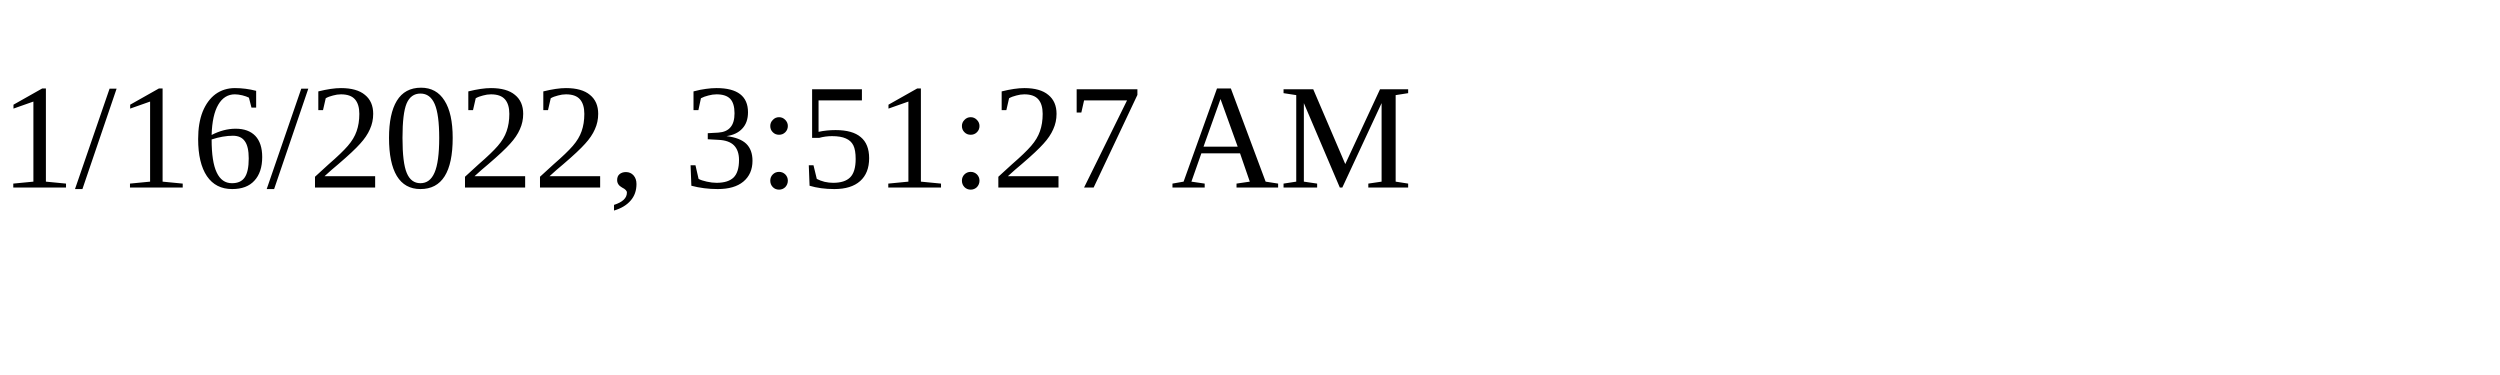
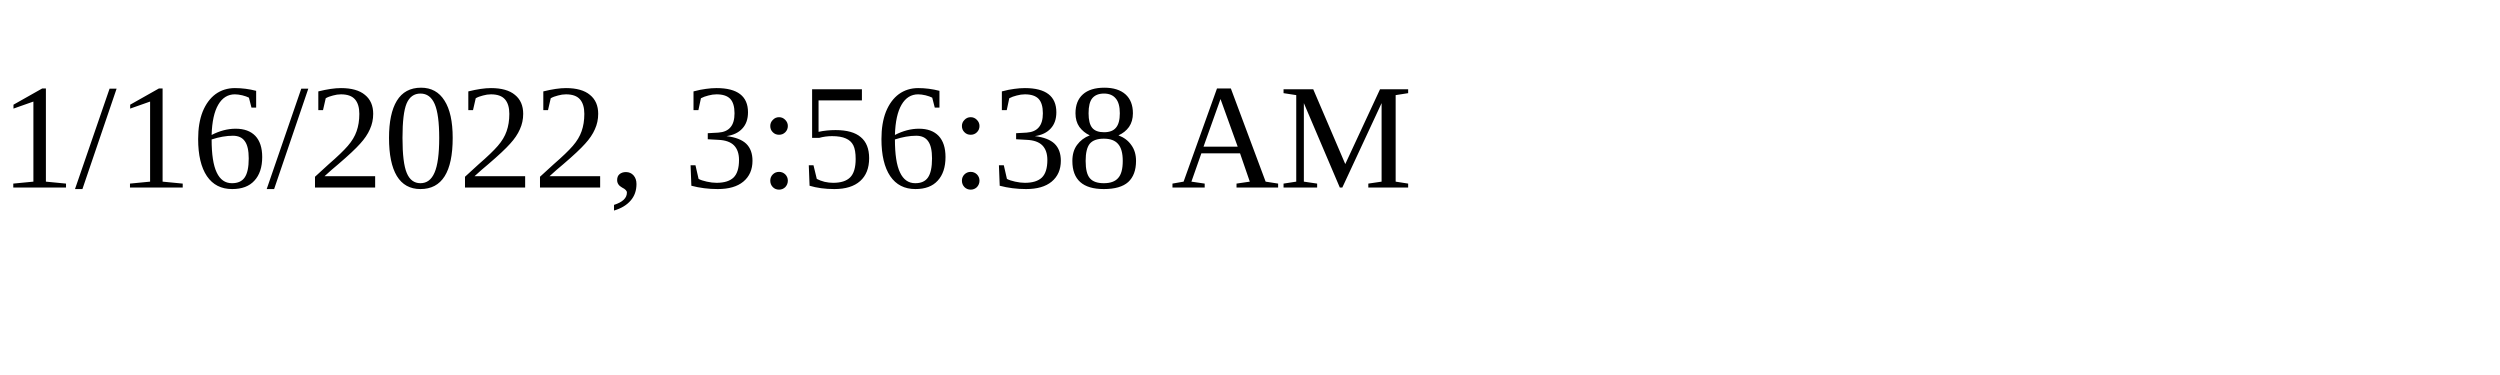
<svg xmlns="http://www.w3.org/2000/svg" height="30" width="200">
-   <text x="0" y="15">1/16/2022, 3:51:27 AM</text>
+   <text x="0" y="15">1/16/2022, 3:56:38 AM</text>
</svg>
